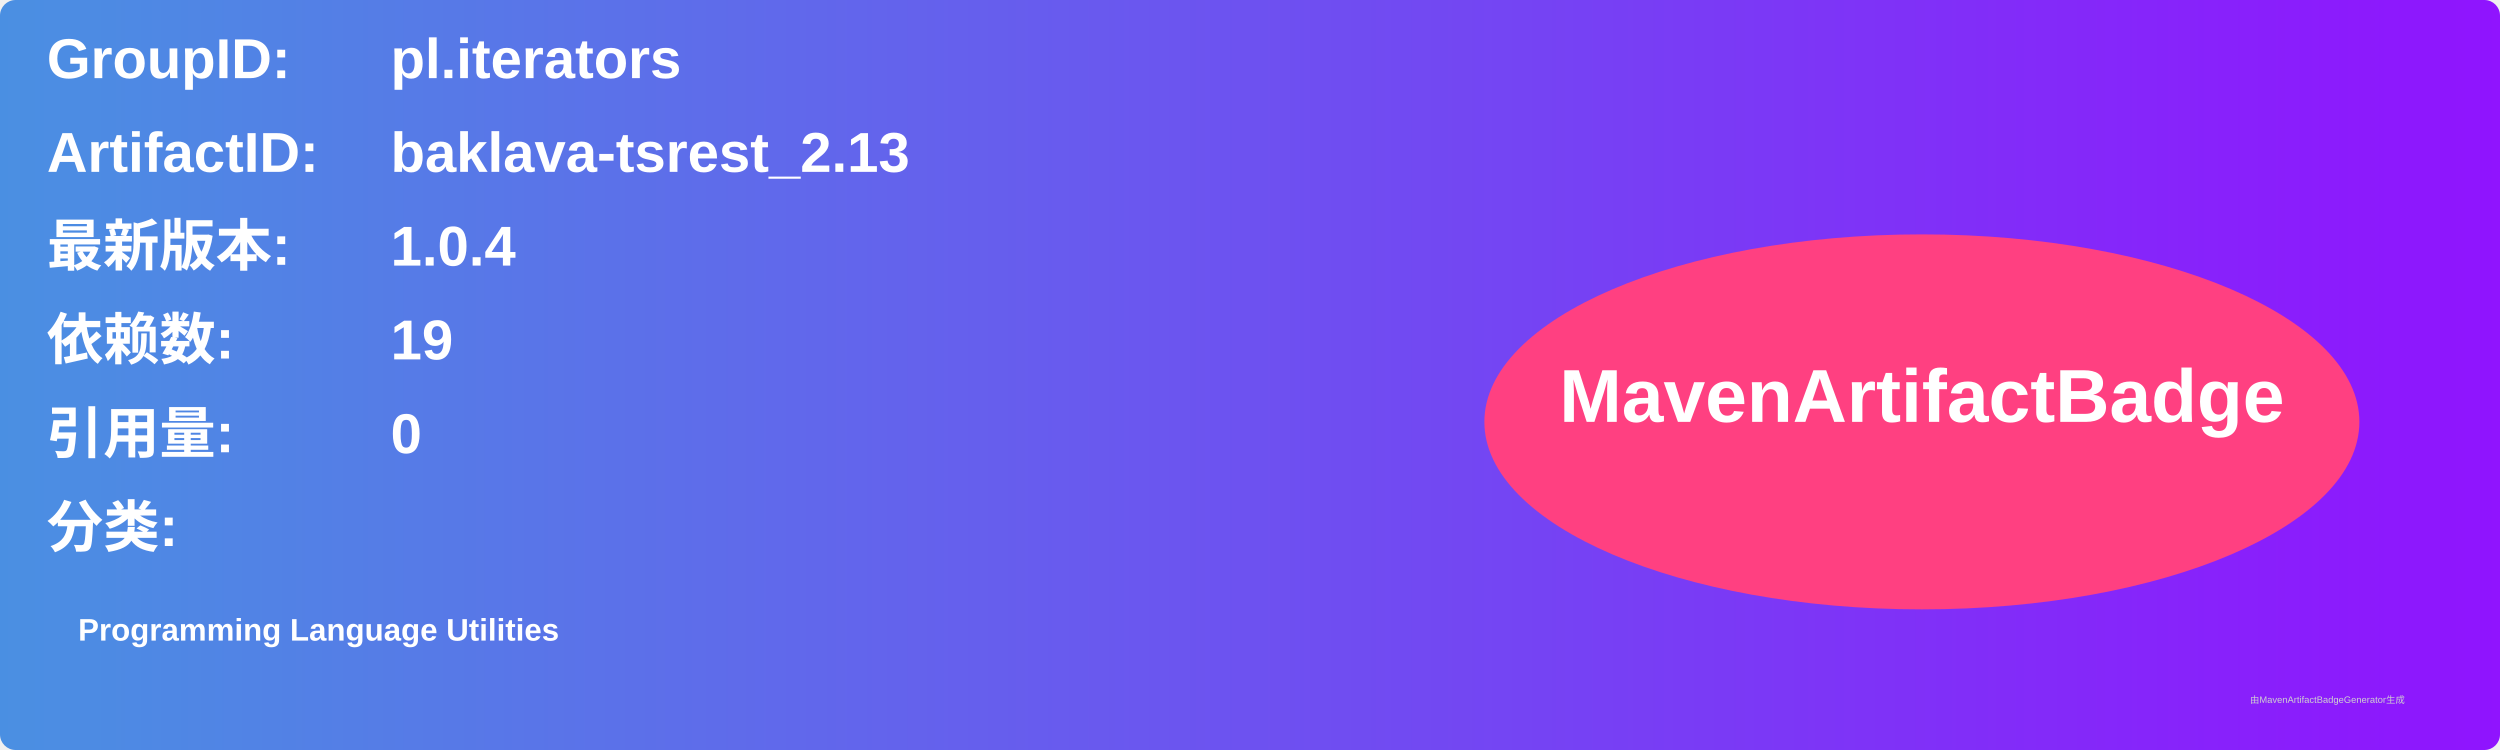
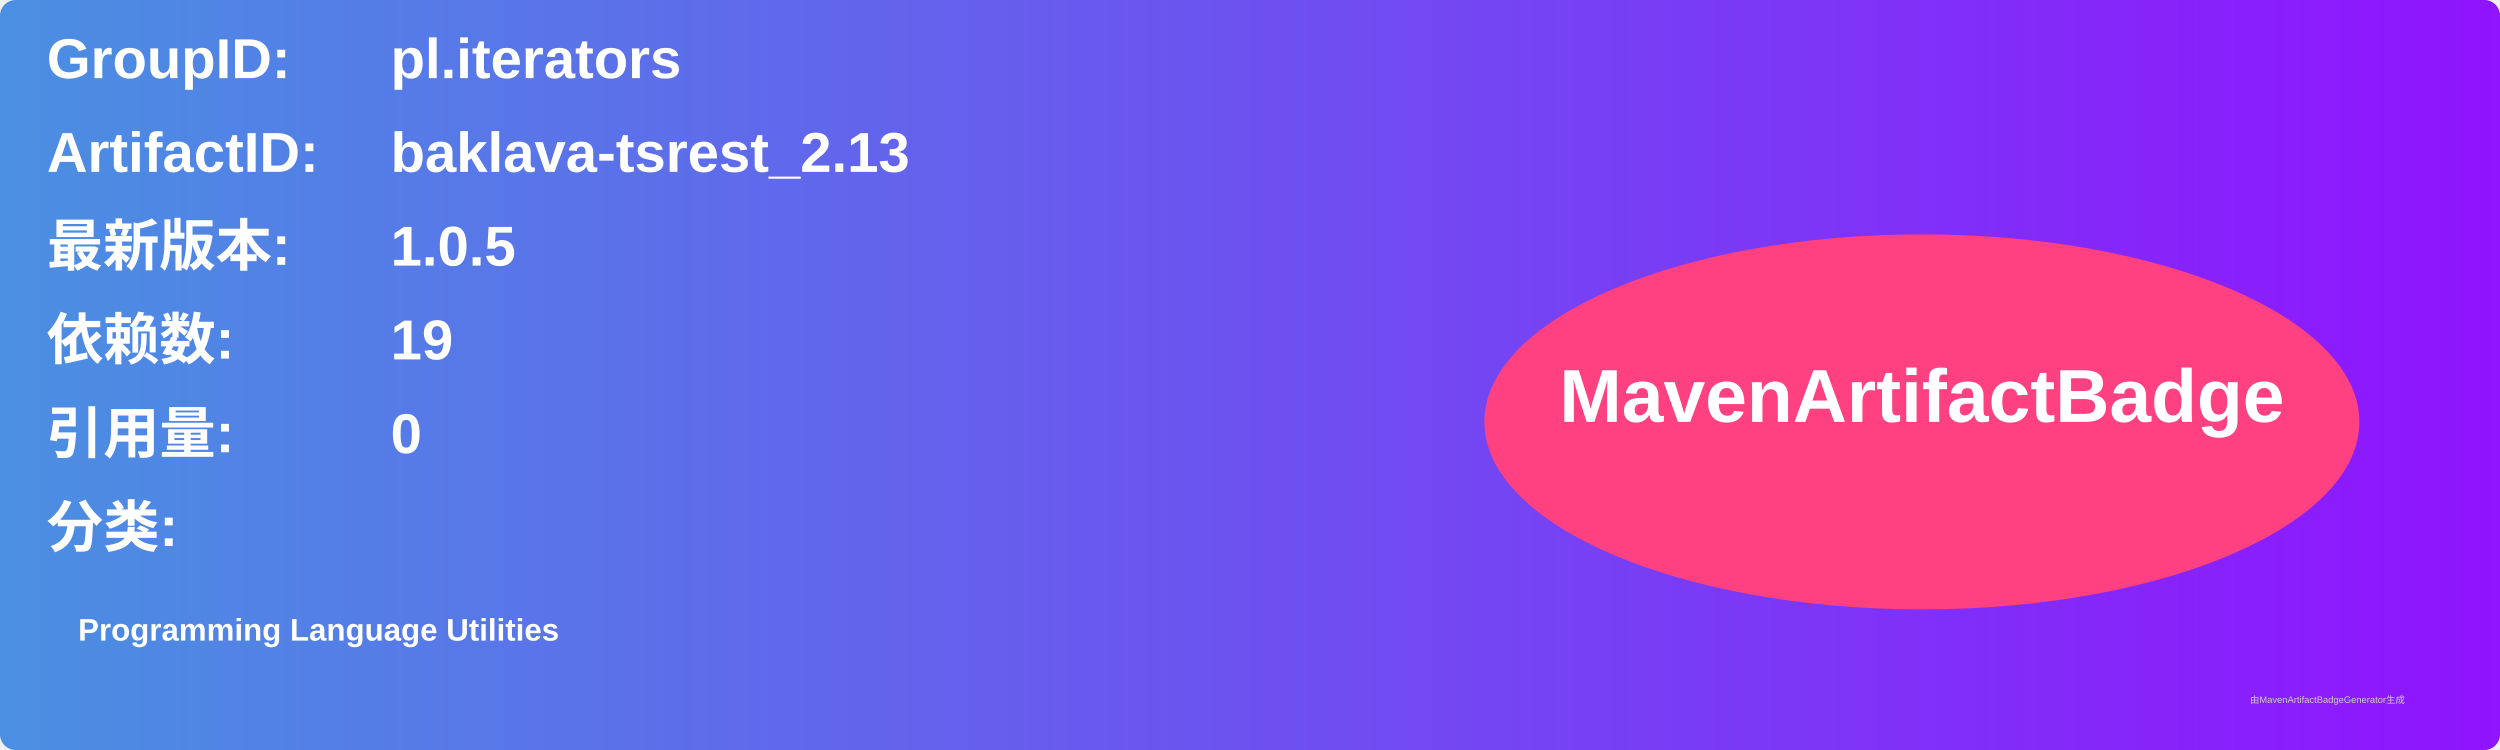
<svg xmlns="http://www.w3.org/2000/svg" width="800" height="240" viewBox="0 0 800 240">
  <linearGradient id="grad" x1="0%" y1="0%" x2="100%" y2="0%">
    <stop offset="0%" stop-color="#4a90e2" />
    <stop offset="100%" stop-color="#9013fe" />
  </linearGradient>
  <rect width="100%" height="100%" rx="5" ry="5" fill="url(#grad)" />
  <g transform="translate(15, 15)">
    <text x="0" y="10" font-family="Arial" font-size="18" fill="white" font-weight="bold" width="260">GroupID:</text>
    <text x="110" y="10" font-family="Arial" font-size="18" fill="white" font-weight="bold" width="460">pl.iterators</text>
    <text x="0" y="40" font-family="Arial" font-size="18" fill="white" font-weight="bold" width="260">ArtifactID:</text>
    <text x="110" y="40" font-family="Arial" font-size="18" fill="white" font-weight="bold" width="460">baklava-tsrest_2.13</text>
    <text x="0" y="70" font-family="Arial" font-size="18" fill="white" font-weight="bold">最新版本:</text>
    <text x="110" y="70" font-family="Arial" font-size="18" fill="white" font-weight="bold">
-       <tspan font-weight="bold">1.0.4</tspan>
+       <tspan font-weight="bold">1.0.5</tspan>
    </text>
    <text x="0" y="100" font-family="Arial" font-size="18" fill="white" font-weight="bold">依赖数: </text>
    <text x="110" y="100" font-family="Arial" font-size="18" fill="white">
      <tspan font-weight="bold">19</tspan>
    </text>
    <text x="0" y="130" font-family="Arial" font-size="18" fill="white" font-weight="bold">引用量: </text>
    <text x="110" y="130" font-family="Arial" font-size="18" fill="white">
      <tspan font-weight="bold">0</tspan>
    </text>
    <text x="0" y="160" font-family="Arial" font-size="18" fill="white" font-weight="bold">分类:</text>
    <text x="10" y="190" font-family="Arial" font-size="10" fill="white">
      <tspan font-weight="bold">Programming Language Utilities</tspan>
    </text>
    <ellipse cx="600" cy="120" rx="140" ry="60" fill="#ff4081" />
    <text x="600" y="120" text-anchor="middle" font-family="Arial" font-size="24" fill="white" font-weight="bold">MavenArtifactBadge</text>
  </g>
  <text x="720" y="225" font-family="Arial" font-size="3" fill="#d0d0d0">由MavenArtifactBadgeGenerator生成</text>
</svg>
